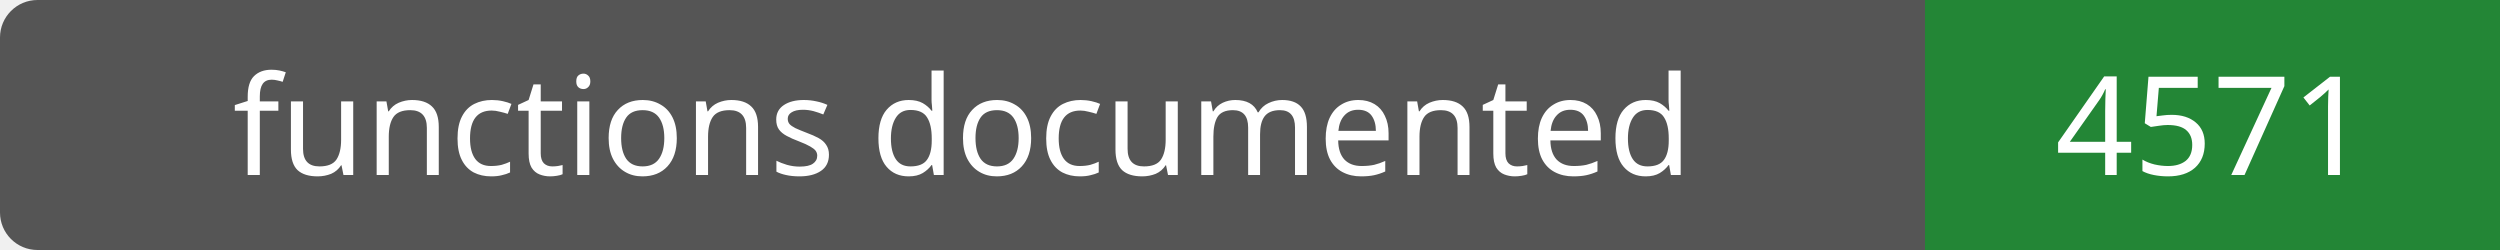
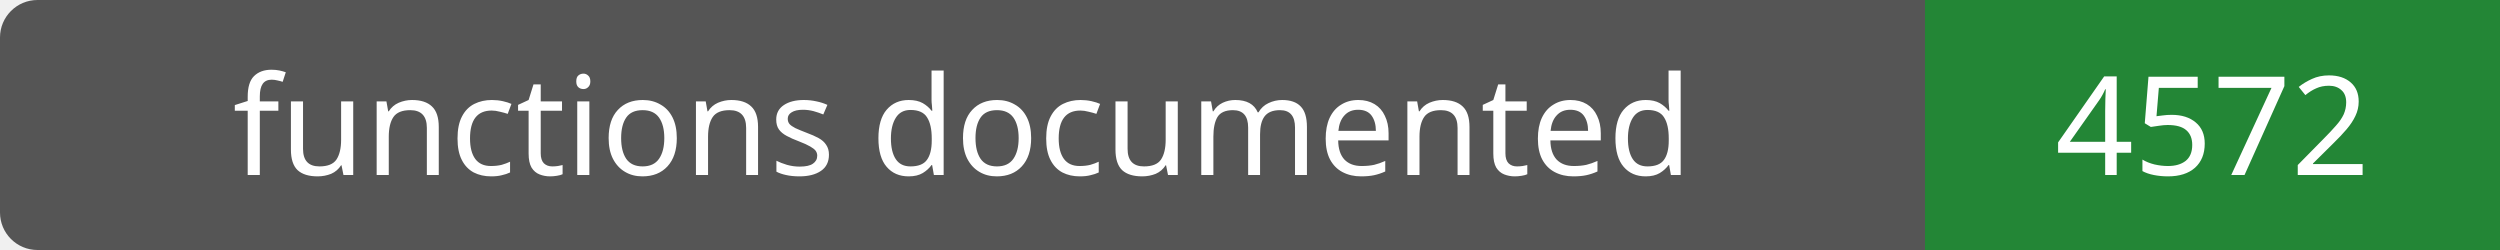
- <svg xmlns="http://www.w3.org/2000/svg" width="200" height="20" role="img" aria-label="functions documented: 4571">
+ <svg xmlns="http://www.w3.org/2000/svg" width="200" height="20" role="img" aria-label="functions documented: 4572">
  <rect width="200" height="20" rx="3" fill="#555" />
  <path fill="#238636" d="M154 0h46v20H154z" />
  <g fill="#fff" text-anchor="middle" font-family="Verdana,sans-serif" font-size="11">
    <text x="77.0" y="14">functions documented</text>
-     <text x="177.0" y="14">4571</text>
+     <text x="177.0" y="14">4572</text>
  </g>
</svg>
